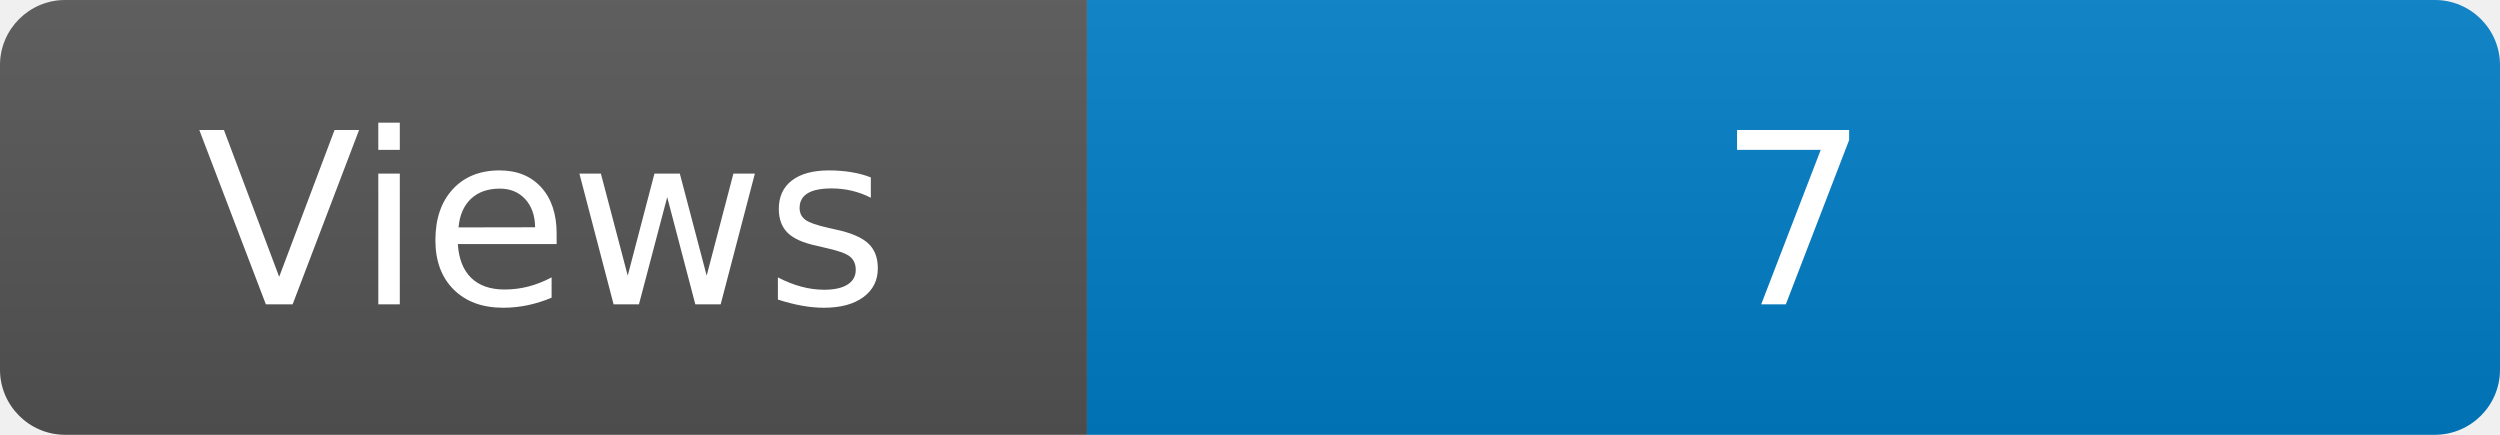
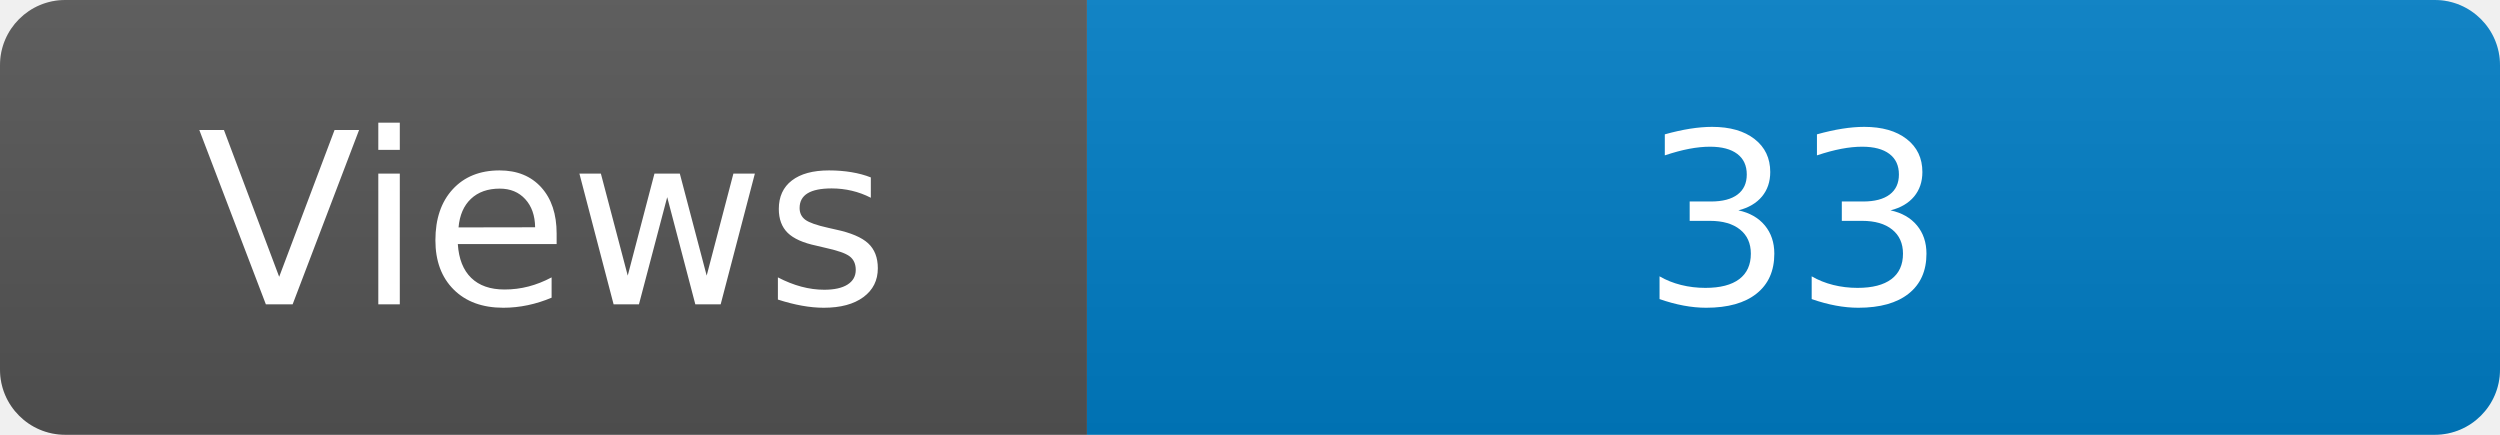
<svg xmlns="http://www.w3.org/2000/svg" width="115" height="20" role="img" aria-label="Maintained?: yes">
  <linearGradient id="s" x2="0" y2="100%">
    <stop offset="0" stop-color="#bbb" stop-opacity=".1" />
    <stop offset="1" stop-opacity=".1" />
  </linearGradient>
  <clipPath id="r">
    <rect width="115" height="20" rx="3" fill="#fff" />
  </clipPath>
  <g clip-path="url(#r)">
    <rect width="50" height="20" fill="#555" />
    <rect x="50" width="160" height="20" fill="#007ec6" />
    <rect width="115" height="20" fill="url(#s)" />
  </g>
  <g fill="#fff" text-anchor="middle" font-family="Verdana,Geneva,DejaVu Sans,sans-serif" font-size="110">
    <text x="250" y="140" transform="scale(.1)" fill="#fff">Views</text>
-     <text x="825" y="140" transform="scale(.1)" fill="#fff">7</text>
+     <text x="825" y="140" transform="scale(.1)" fill="#fff">33</text>
  </g>
</svg>
